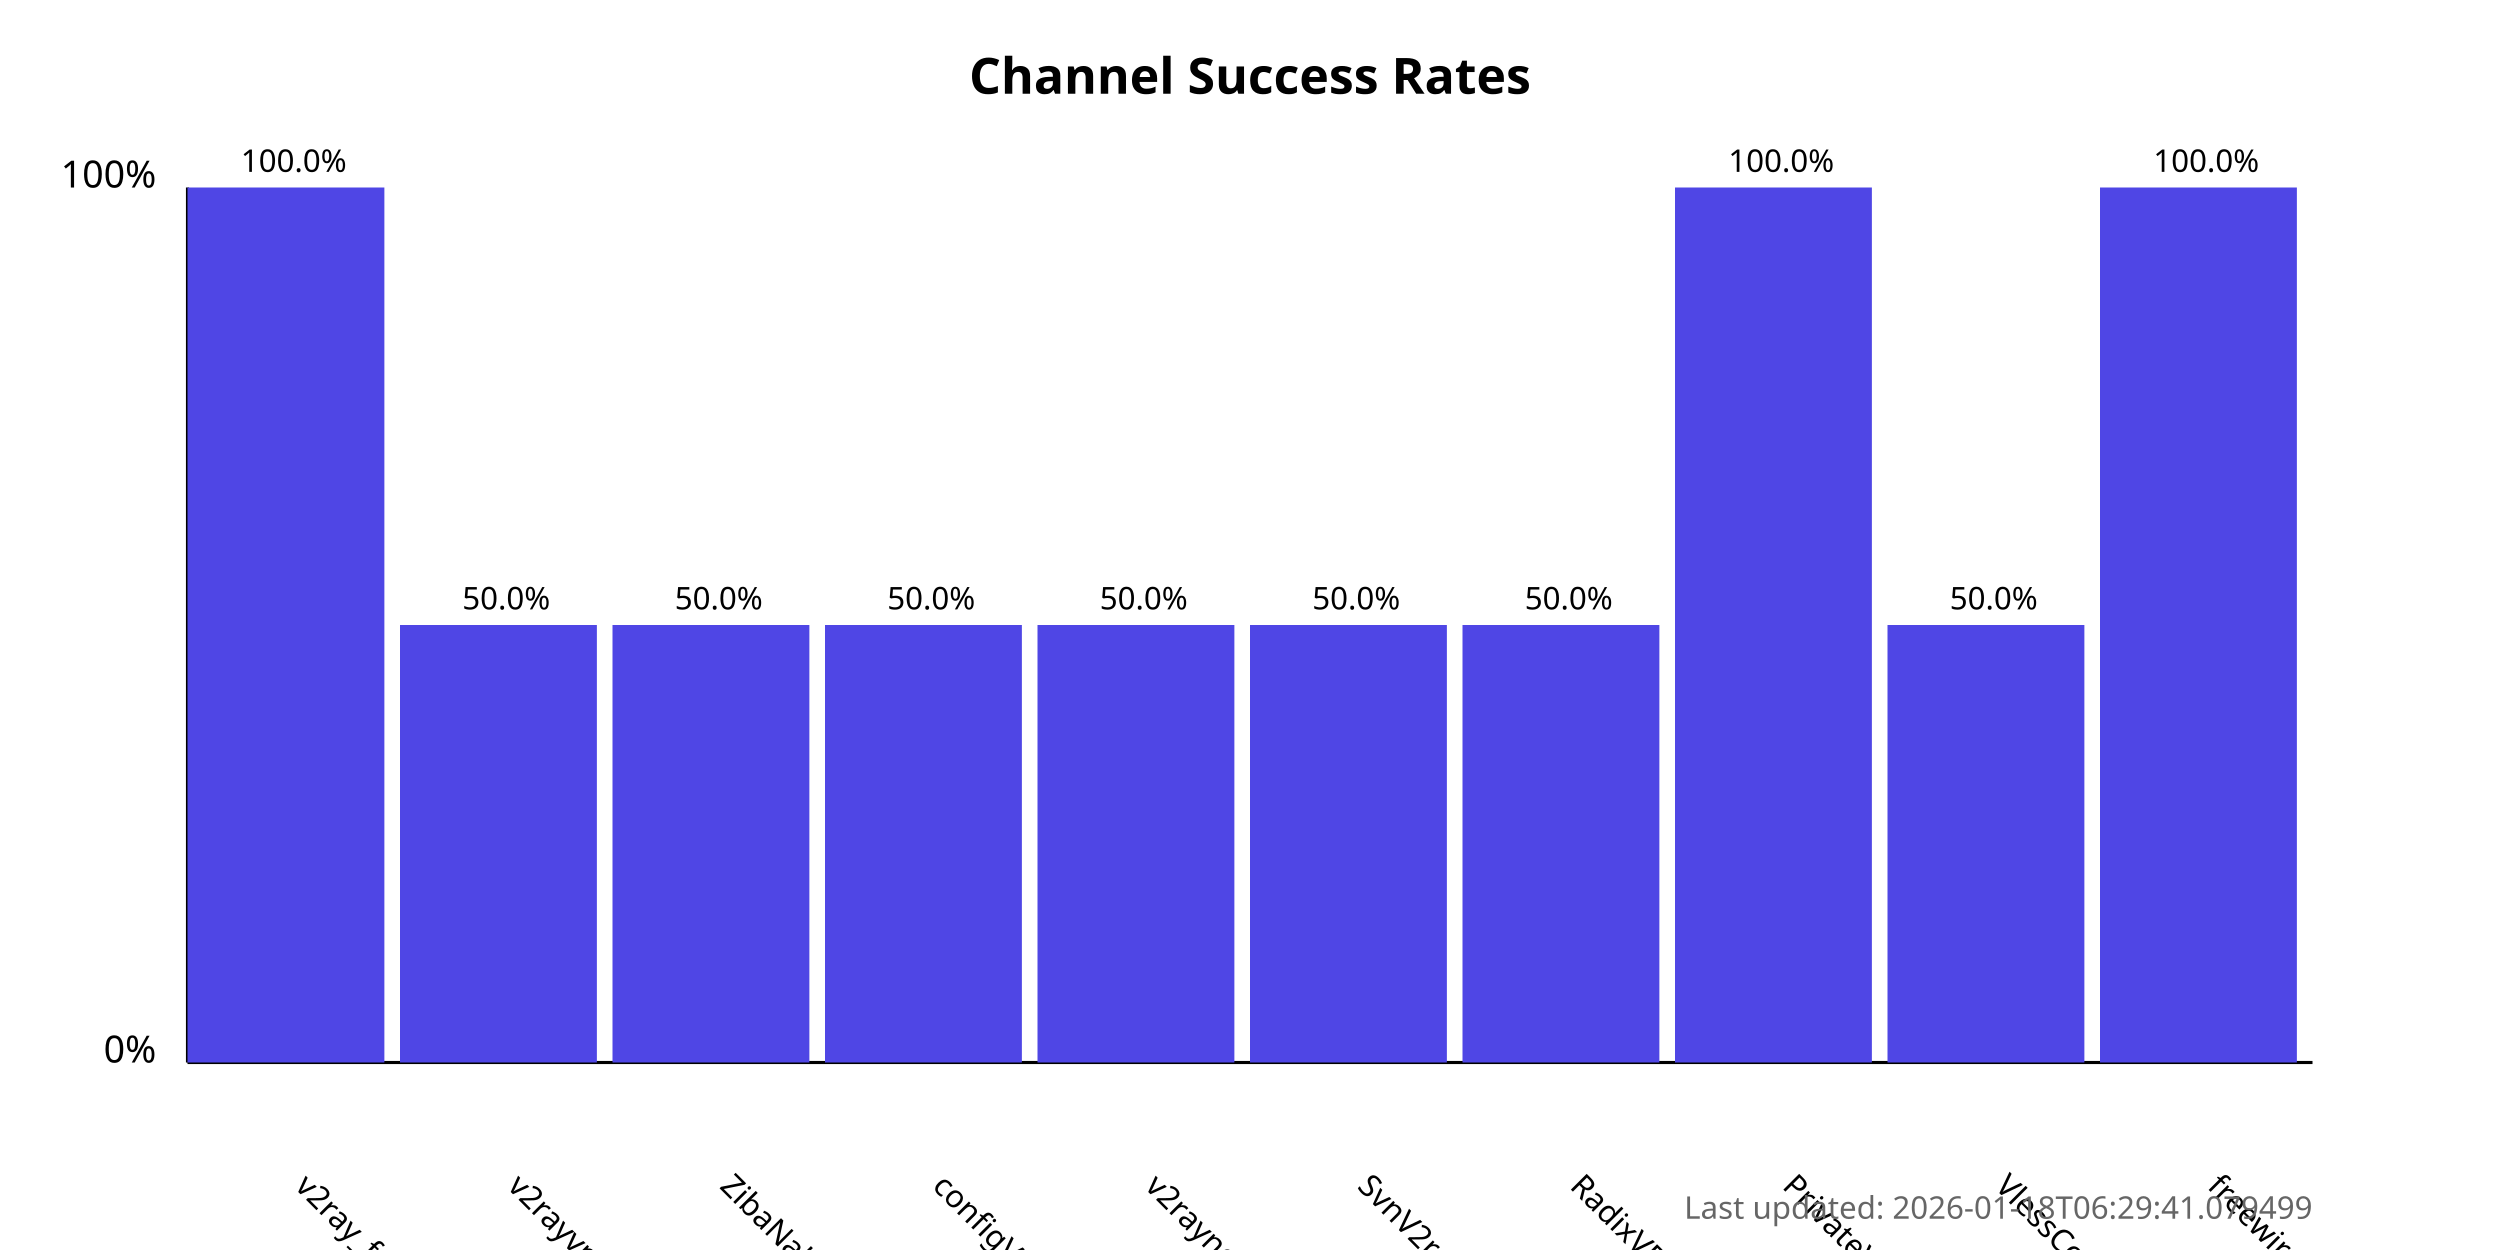
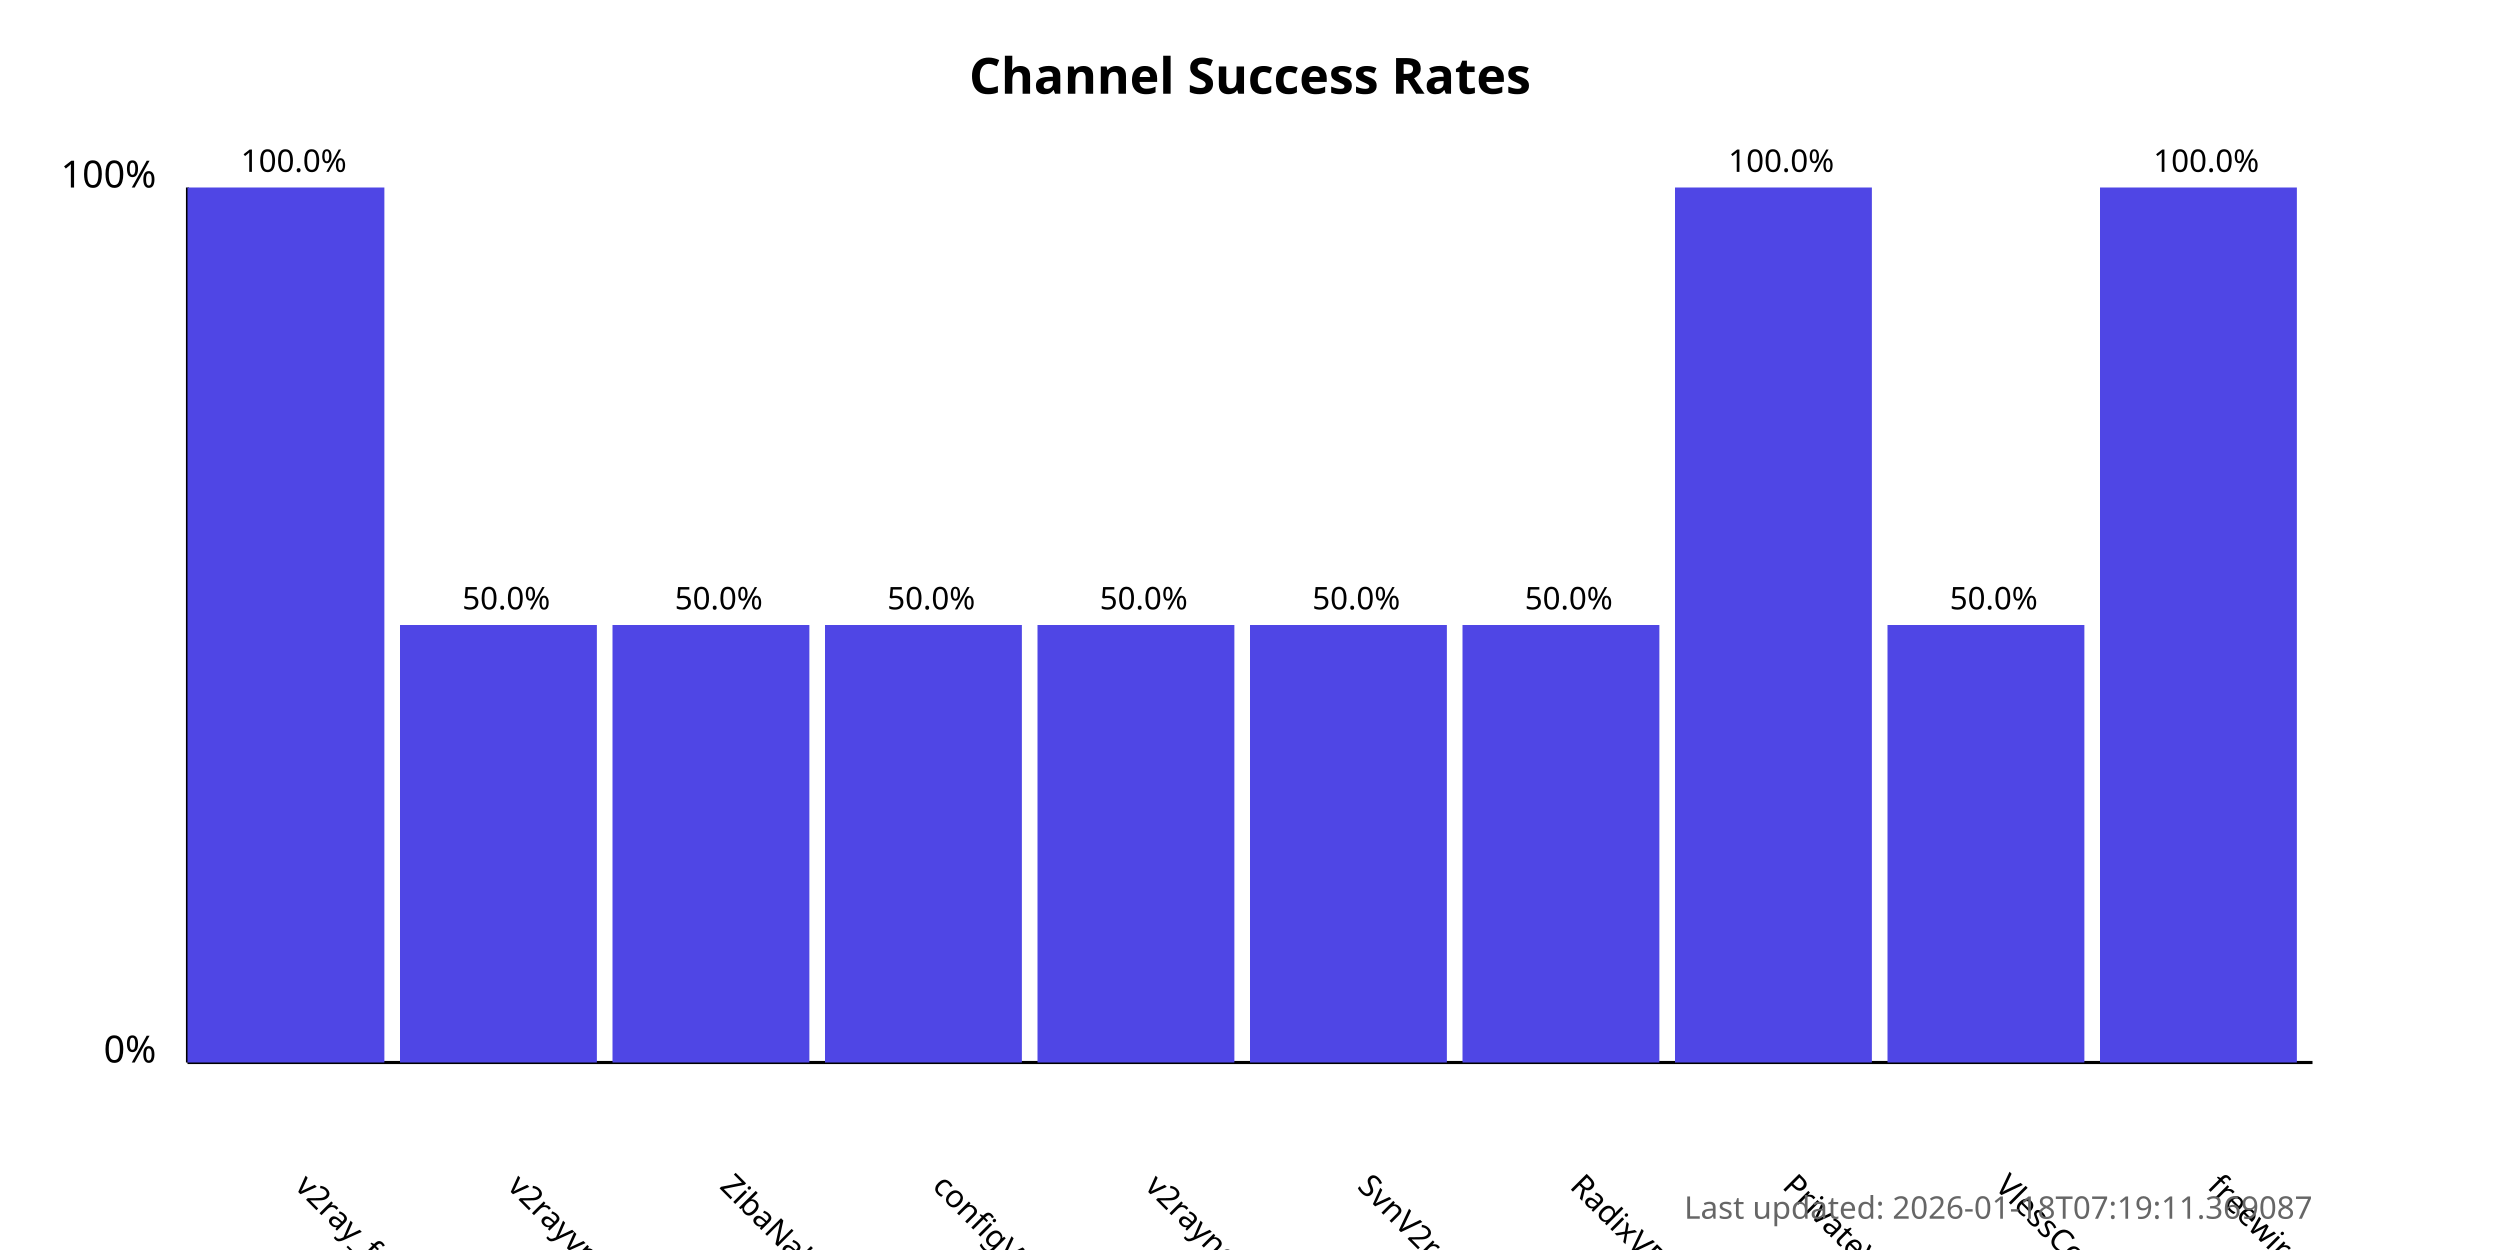
<svg xmlns="http://www.w3.org/2000/svg" width="800" height="400">
  <style>
            .chart-title { font: bold 16px sans-serif; }
            .axis-label { font: 12px sans-serif; }
            .tick-label { font: 10px sans-serif; }
            .bar { fill: #4f46e5; }
            .bar:hover { fill: #6366f1; }
            .timestamp { font: 10px sans-serif; fill: #666; }
        </style>
  <text x="400.0" y="30" text-anchor="middle" class="chart-title">
            Channel Success Rates
        </text>
  <line x1="60" y1="340" x2="60" y2="60" stroke="black" stroke-width="1" />
  <line x1="60" y1="340" x2="740" y2="340" stroke="black" stroke-width="1" />
  <text x="50" y="340" text-anchor="end" class="axis-label">0%</text>
  <text x="50" y="60" text-anchor="end" class="axis-label">100%</text>
  <g>
    <rect x="60" y="60.0" width="63.0" height="280.0" class="bar" />
    <text x="94.0" y="380" transform="rotate(45, 94.0, 380)" text-anchor="start" class="tick-label">
                v2ray_free_conf
            </text>
    <text x="94.0" y="55.0" text-anchor="middle" class="tick-label">
                100.0%
            </text>
  </g>
  <g>
    <rect x="128.0" y="200.0" width="63.0" height="140.0" class="bar" />
    <text x="162.0" y="380" transform="rotate(45, 162.0, 380)" text-anchor="start" class="tick-label">
                v2rayvpno
            </text>
    <text x="162.0" y="195.0" text-anchor="middle" class="tick-label">
                50.0%
            </text>
  </g>
  <g>
    <rect x="196.0" y="200.0" width="63.0" height="140.0" class="bar" />
    <text x="230.0" y="380" transform="rotate(45, 230.0, 380)" text-anchor="start" class="tick-label">
                ZibaNabz
            </text>
    <text x="230.0" y="195.0" text-anchor="middle" class="tick-label">
                50.0%
            </text>
  </g>
  <g>
    <rect x="264.0" y="200.0" width="63.0" height="140.0" class="bar" />
    <text x="298.0" y="380" transform="rotate(45, 298.0, 380)" text-anchor="start" class="tick-label">
                configV2rayForFree
            </text>
    <text x="298.0" y="195.0" text-anchor="middle" class="tick-label">
                50.0%
            </text>
  </g>
  <g>
    <rect x="332.0" y="200.0" width="63.0" height="140.0" class="bar" />
    <text x="366.0" y="380" transform="rotate(45, 366.0, 380)" text-anchor="start" class="tick-label">
                v2rayngvpn
            </text>
    <text x="366.0" y="195.0" text-anchor="middle" class="tick-label">
                50.0%
            </text>
  </g>
  <g>
    <rect x="400.0" y="200.0" width="63.0" height="140.0" class="bar" />
    <text x="434.0" y="380" transform="rotate(45, 434.0, 380)" text-anchor="start" class="tick-label">
                SvnV2ray
            </text>
    <text x="434.0" y="195.0" text-anchor="middle" class="tick-label">
                50.0%
            </text>
  </g>
  <g>
    <rect x="468.0" y="200.0" width="63.0" height="140.0" class="bar" />
    <text x="502.0" y="380" transform="rotate(45, 502.0, 380)" text-anchor="start" class="tick-label">
                RadixVPN
            </text>
    <text x="502.0" y="195.0" text-anchor="middle" class="tick-label">
                50.0%
            </text>
  </g>
  <g>
    <rect x="536.0" y="60.0" width="63.0" height="280.0" class="bar" />
    <text x="570.0" y="380" transform="rotate(45, 570.0, 380)" text-anchor="start" class="tick-label">
                PrivateVPNs
            </text>
    <text x="570.0" y="55.0" text-anchor="middle" class="tick-label">
                100.0%
            </text>
  </g>
  <g>
    <rect x="604.0" y="200.0" width="63.0" height="140.0" class="bar" />
    <text x="638.0" y="380" transform="rotate(45, 638.0, 380)" text-anchor="start" class="tick-label">
                VlessConfig
            </text>
    <text x="638.0" y="195.0" text-anchor="middle" class="tick-label">
                50.0%
            </text>
  </g>
  <g>
    <rect x="672.0" y="60.0" width="63.0" height="280.0" class="bar" />
    <text x="706.0" y="380" transform="rotate(45, 706.0, 380)" text-anchor="start" class="tick-label">
                freewireguard
            </text>
    <text x="706.0" y="55.0" text-anchor="middle" class="tick-label">
                100.0%
            </text>
  </g>
  <text x="740" y="390" text-anchor="end" class="timestamp">
-             Last updated: 2026-01-18T06:29:41.079499
+             Last updated: 2026-01-18T07:19:11.369087
        </text>
</svg>
